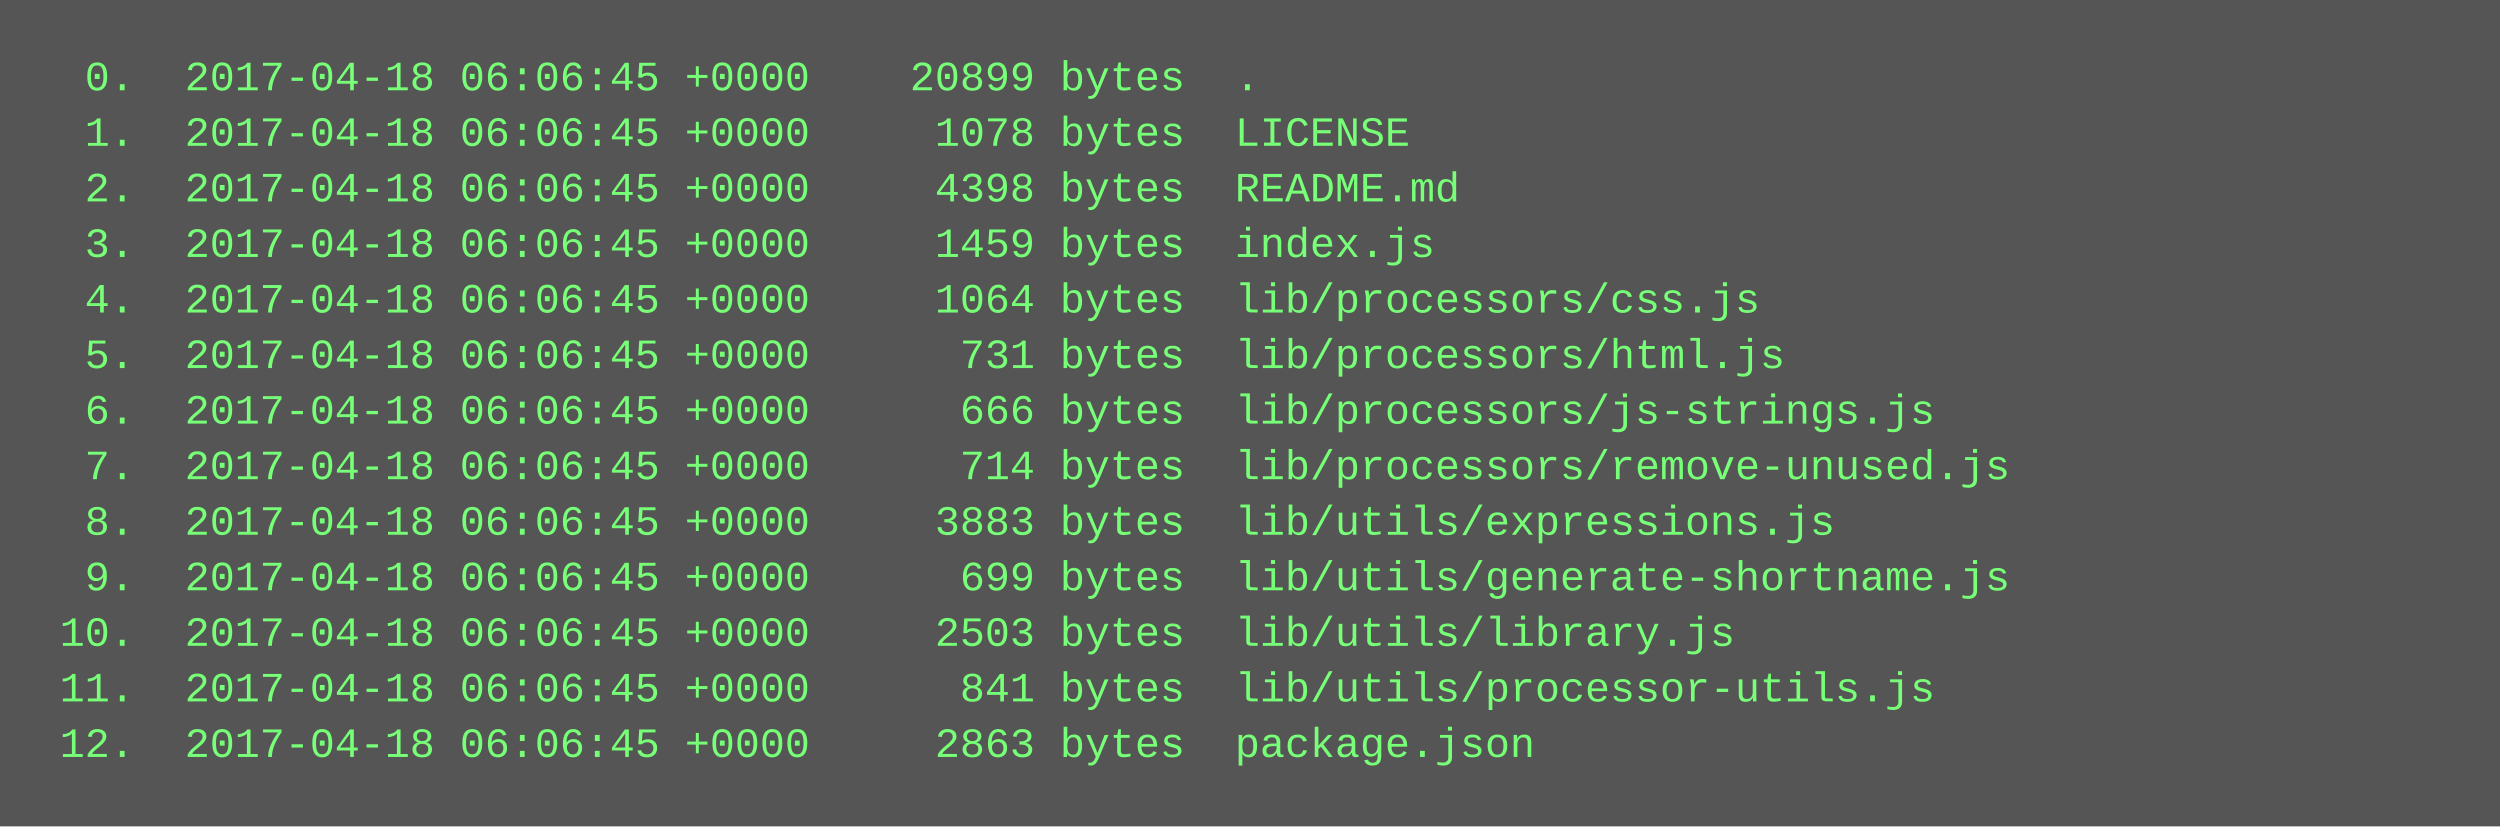
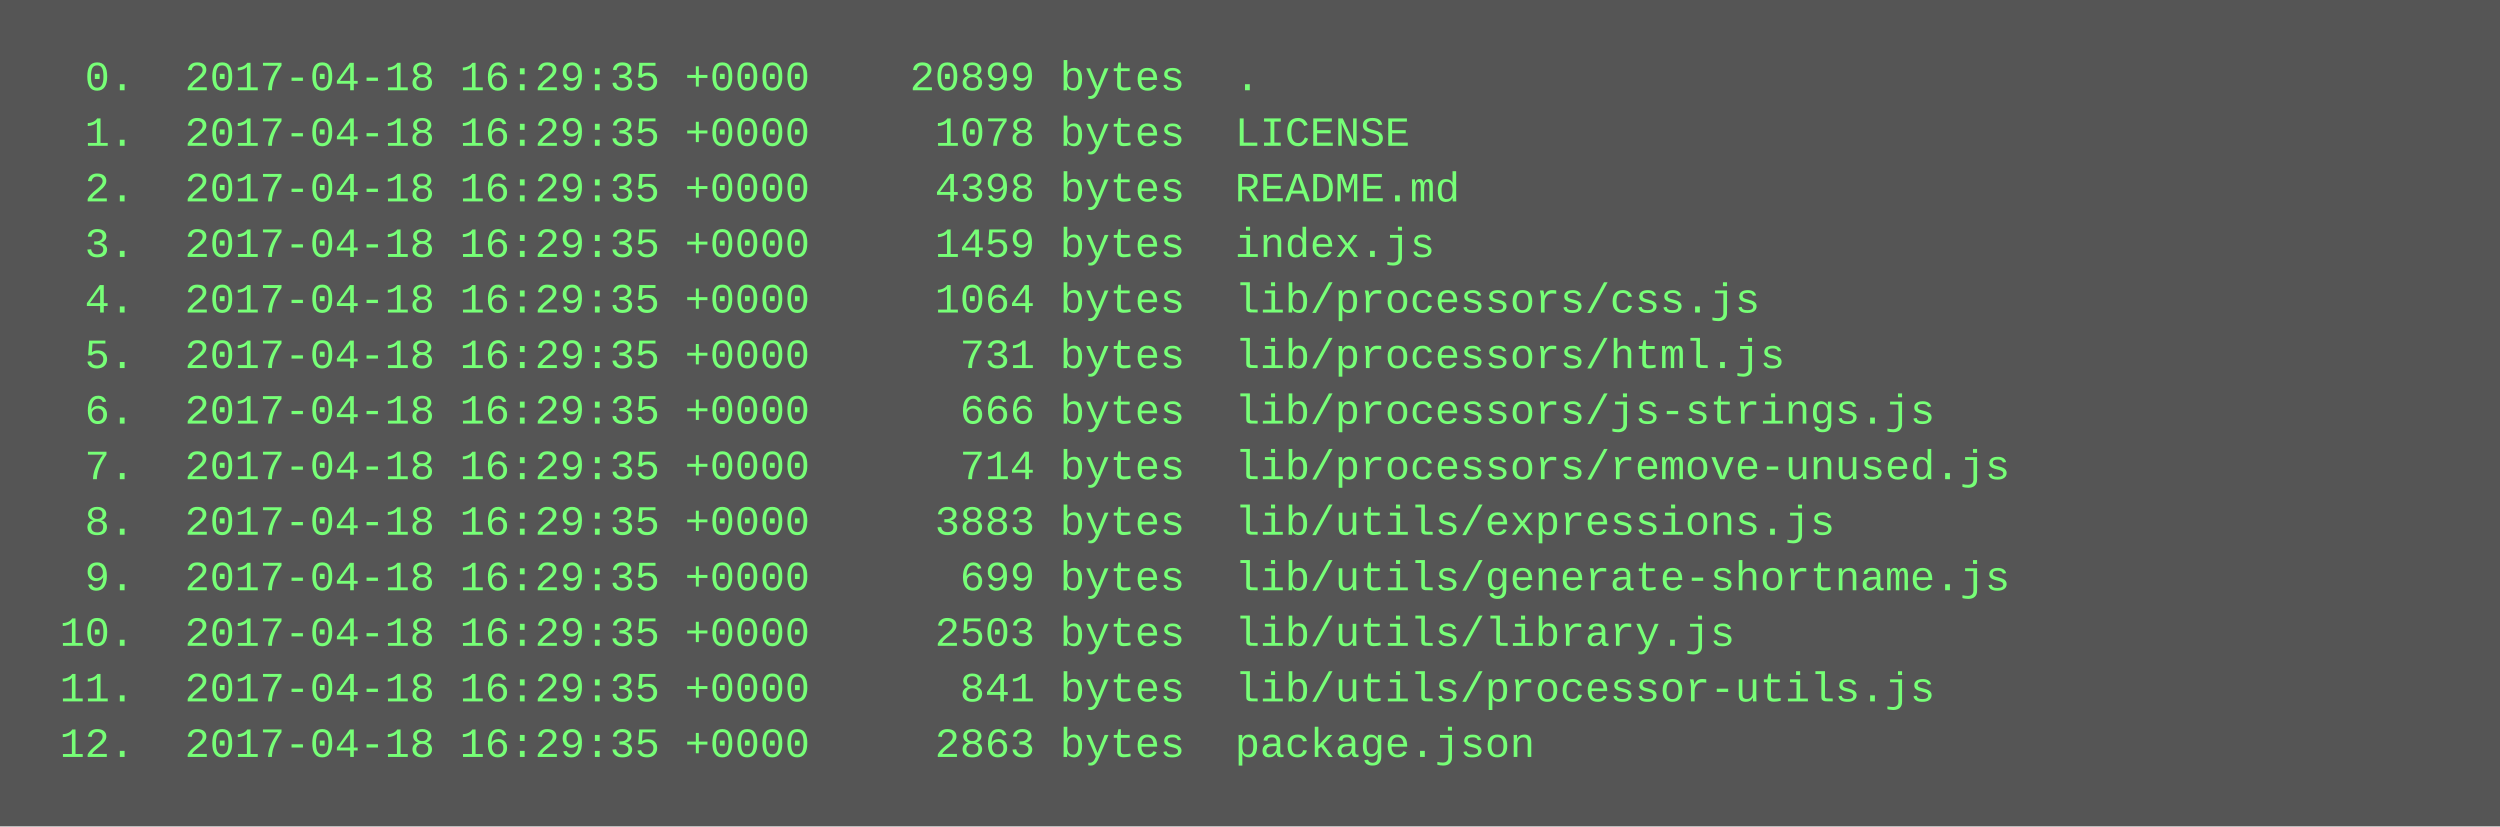
<svg xmlns="http://www.w3.org/2000/svg" height="238" width="720">
  <rect height="238" fill="#555" width="720" />
  <text fill="#7f7" font-family="Courier New" font-size="12" xml:space="preserve">
-     <tspan x="10" y="26">  0.  2017-04-18 06:06:45 +0000    20899 bytes  .</tspan>
-     <tspan x="10" y="42">  1.  2017-04-18 06:06:45 +0000     1078 bytes  LICENSE</tspan>
-     <tspan x="10" y="58">  2.  2017-04-18 06:06:45 +0000     4398 bytes  README.md</tspan>
-     <tspan x="10" y="74">  3.  2017-04-18 06:06:45 +0000     1459 bytes  index.js</tspan>
-     <tspan x="10" y="90">  4.  2017-04-18 06:06:45 +0000     1064 bytes  lib/processors/css.js</tspan>
-     <tspan x="10" y="106">  5.  2017-04-18 06:06:45 +0000      731 bytes  lib/processors/html.js</tspan>
-     <tspan x="10" y="122">  6.  2017-04-18 06:06:45 +0000      666 bytes  lib/processors/js-strings.js</tspan>
-     <tspan x="10" y="138">  7.  2017-04-18 06:06:45 +0000      714 bytes  lib/processors/remove-unused.js</tspan>
-     <tspan x="10" y="154">  8.  2017-04-18 06:06:45 +0000     3883 bytes  lib/utils/expressions.js</tspan>
-     <tspan x="10" y="170">  9.  2017-04-18 06:06:45 +0000      699 bytes  lib/utils/generate-shortname.js</tspan>
-     <tspan x="10" y="186"> 10.  2017-04-18 06:06:45 +0000     2503 bytes  lib/utils/library.js</tspan>
-     <tspan x="10" y="202"> 11.  2017-04-18 06:06:45 +0000      841 bytes  lib/utils/processor-utils.js</tspan>
-     <tspan x="10" y="218"> 12.  2017-04-18 06:06:45 +0000     2863 bytes  package.json</tspan>
+     <tspan x="10" y="26">  0.  2017-04-18 16:29:35 +0000    20899 bytes  .</tspan>
+     <tspan x="10" y="42">  1.  2017-04-18 16:29:35 +0000     1078 bytes  LICENSE</tspan>
+     <tspan x="10" y="58">  2.  2017-04-18 16:29:35 +0000     4398 bytes  README.md</tspan>
+     <tspan x="10" y="74">  3.  2017-04-18 16:29:35 +0000     1459 bytes  index.js</tspan>
+     <tspan x="10" y="90">  4.  2017-04-18 16:29:35 +0000     1064 bytes  lib/processors/css.js</tspan>
+     <tspan x="10" y="106">  5.  2017-04-18 16:29:35 +0000      731 bytes  lib/processors/html.js</tspan>
+     <tspan x="10" y="122">  6.  2017-04-18 16:29:35 +0000      666 bytes  lib/processors/js-strings.js</tspan>
+     <tspan x="10" y="138">  7.  2017-04-18 16:29:35 +0000      714 bytes  lib/processors/remove-unused.js</tspan>
+     <tspan x="10" y="154">  8.  2017-04-18 16:29:35 +0000     3883 bytes  lib/utils/expressions.js</tspan>
+     <tspan x="10" y="170">  9.  2017-04-18 16:29:35 +0000      699 bytes  lib/utils/generate-shortname.js</tspan>
+     <tspan x="10" y="186"> 10.  2017-04-18 16:29:35 +0000     2503 bytes  lib/utils/library.js</tspan>
+     <tspan x="10" y="202"> 11.  2017-04-18 16:29:35 +0000      841 bytes  lib/utils/processor-utils.js</tspan>
+     <tspan x="10" y="218"> 12.  2017-04-18 16:29:35 +0000     2863 bytes  package.json</tspan>
  </text>
</svg>
